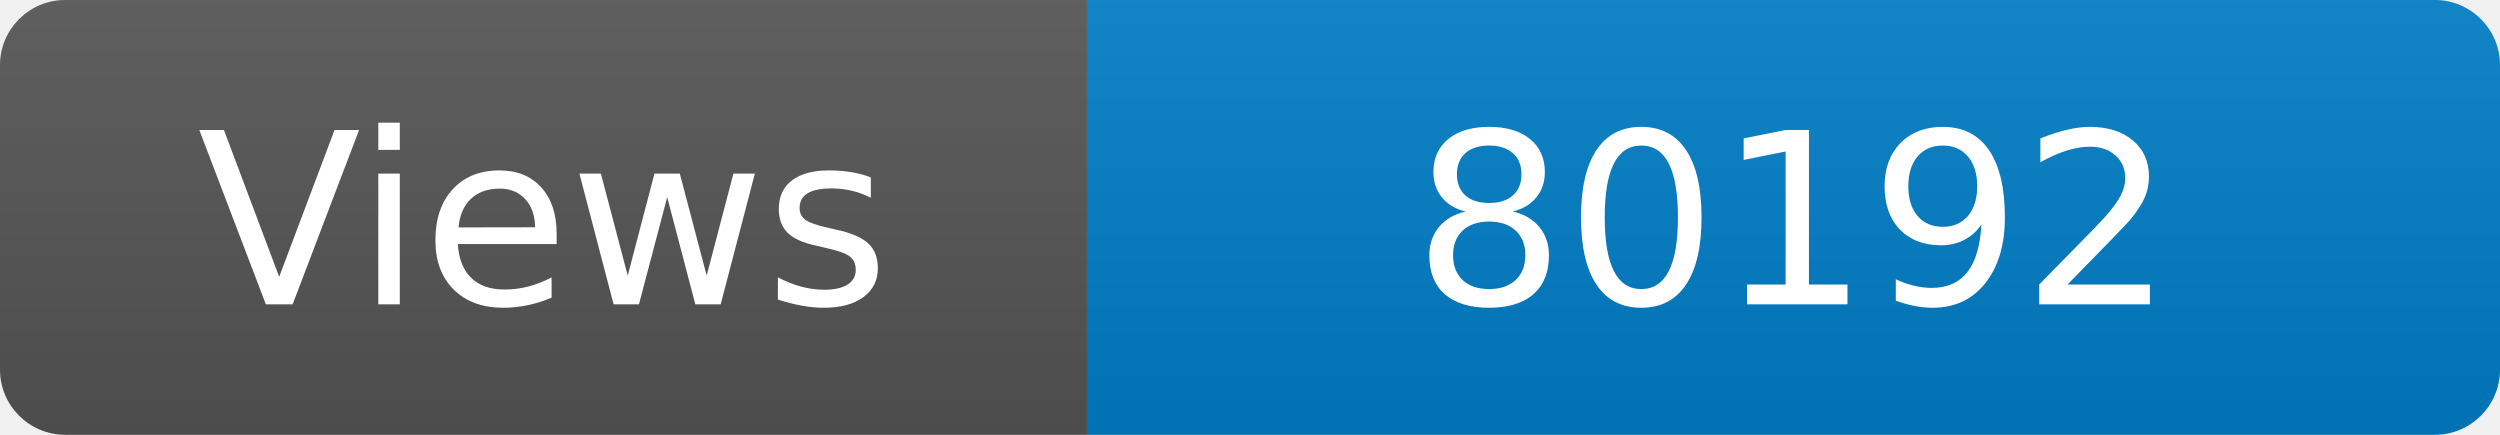
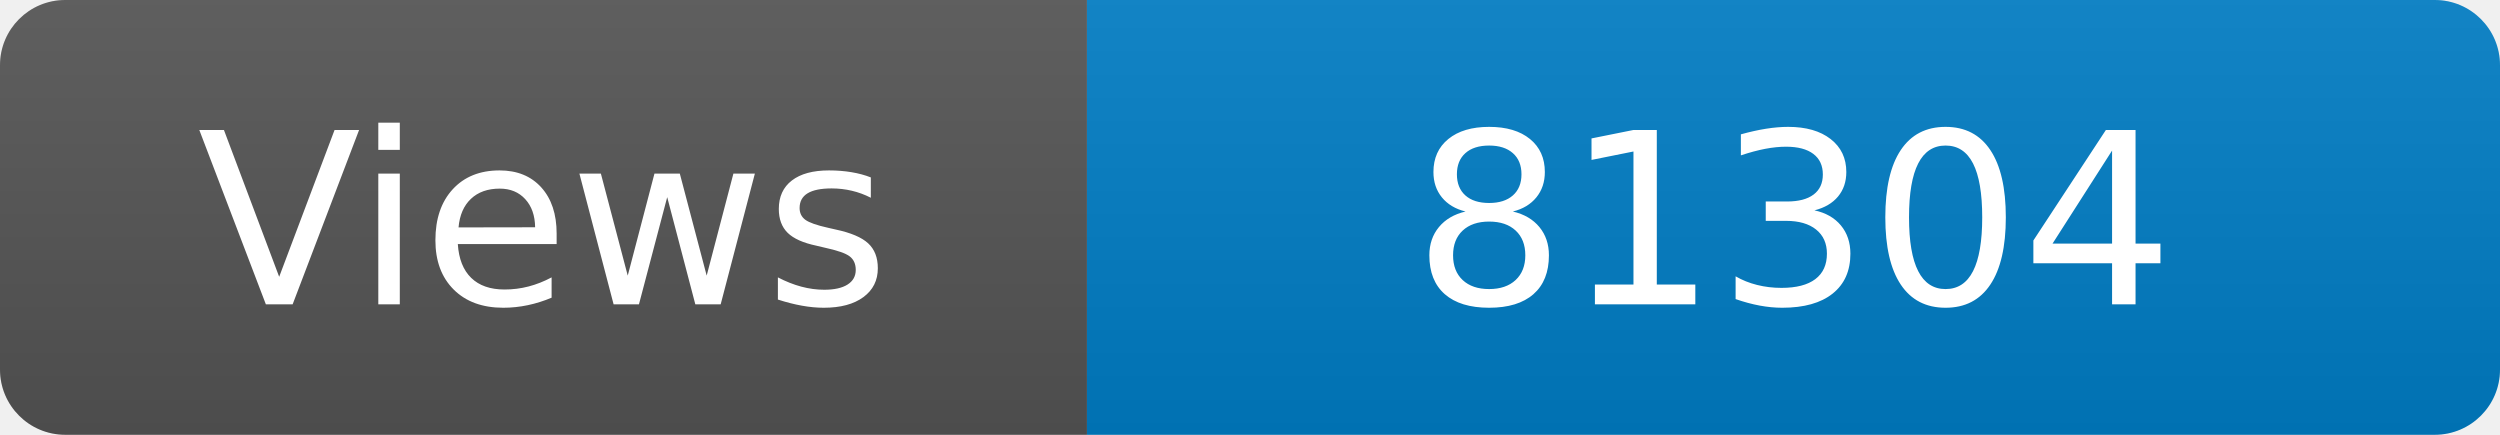
<svg xmlns="http://www.w3.org/2000/svg" width="115" height="20" role="img" aria-label="Maintained?: yes">
  <linearGradient id="s" x2="0" y2="100%">
    <stop offset="0" stop-color="#bbb" stop-opacity=".1" />
    <stop offset="1" stop-opacity=".1" />
  </linearGradient>
  <clipPath id="r">
    <rect width="115" height="20" rx="3" fill="#fff" />
  </clipPath>
  <g clip-path="url(#r)">
    <rect width="50" height="20" fill="#555" />
    <rect x="50" width="160" height="20" fill="#007ec6" />
    <rect width="115" height="20" fill="url(#s)" />
  </g>
  <g fill="#fff" text-anchor="middle" font-family="Verdana,Geneva,DejaVu Sans,sans-serif" font-size="110">
    <text x="250" y="140" transform="scale(.1)" fill="#fff">Views</text>
-     <text x="825" y="140" transform="scale(.1)" fill="#fff">80192</text>
+     <text x="825" y="140" transform="scale(.1)" fill="#fff">81304</text>
  </g>
</svg>
